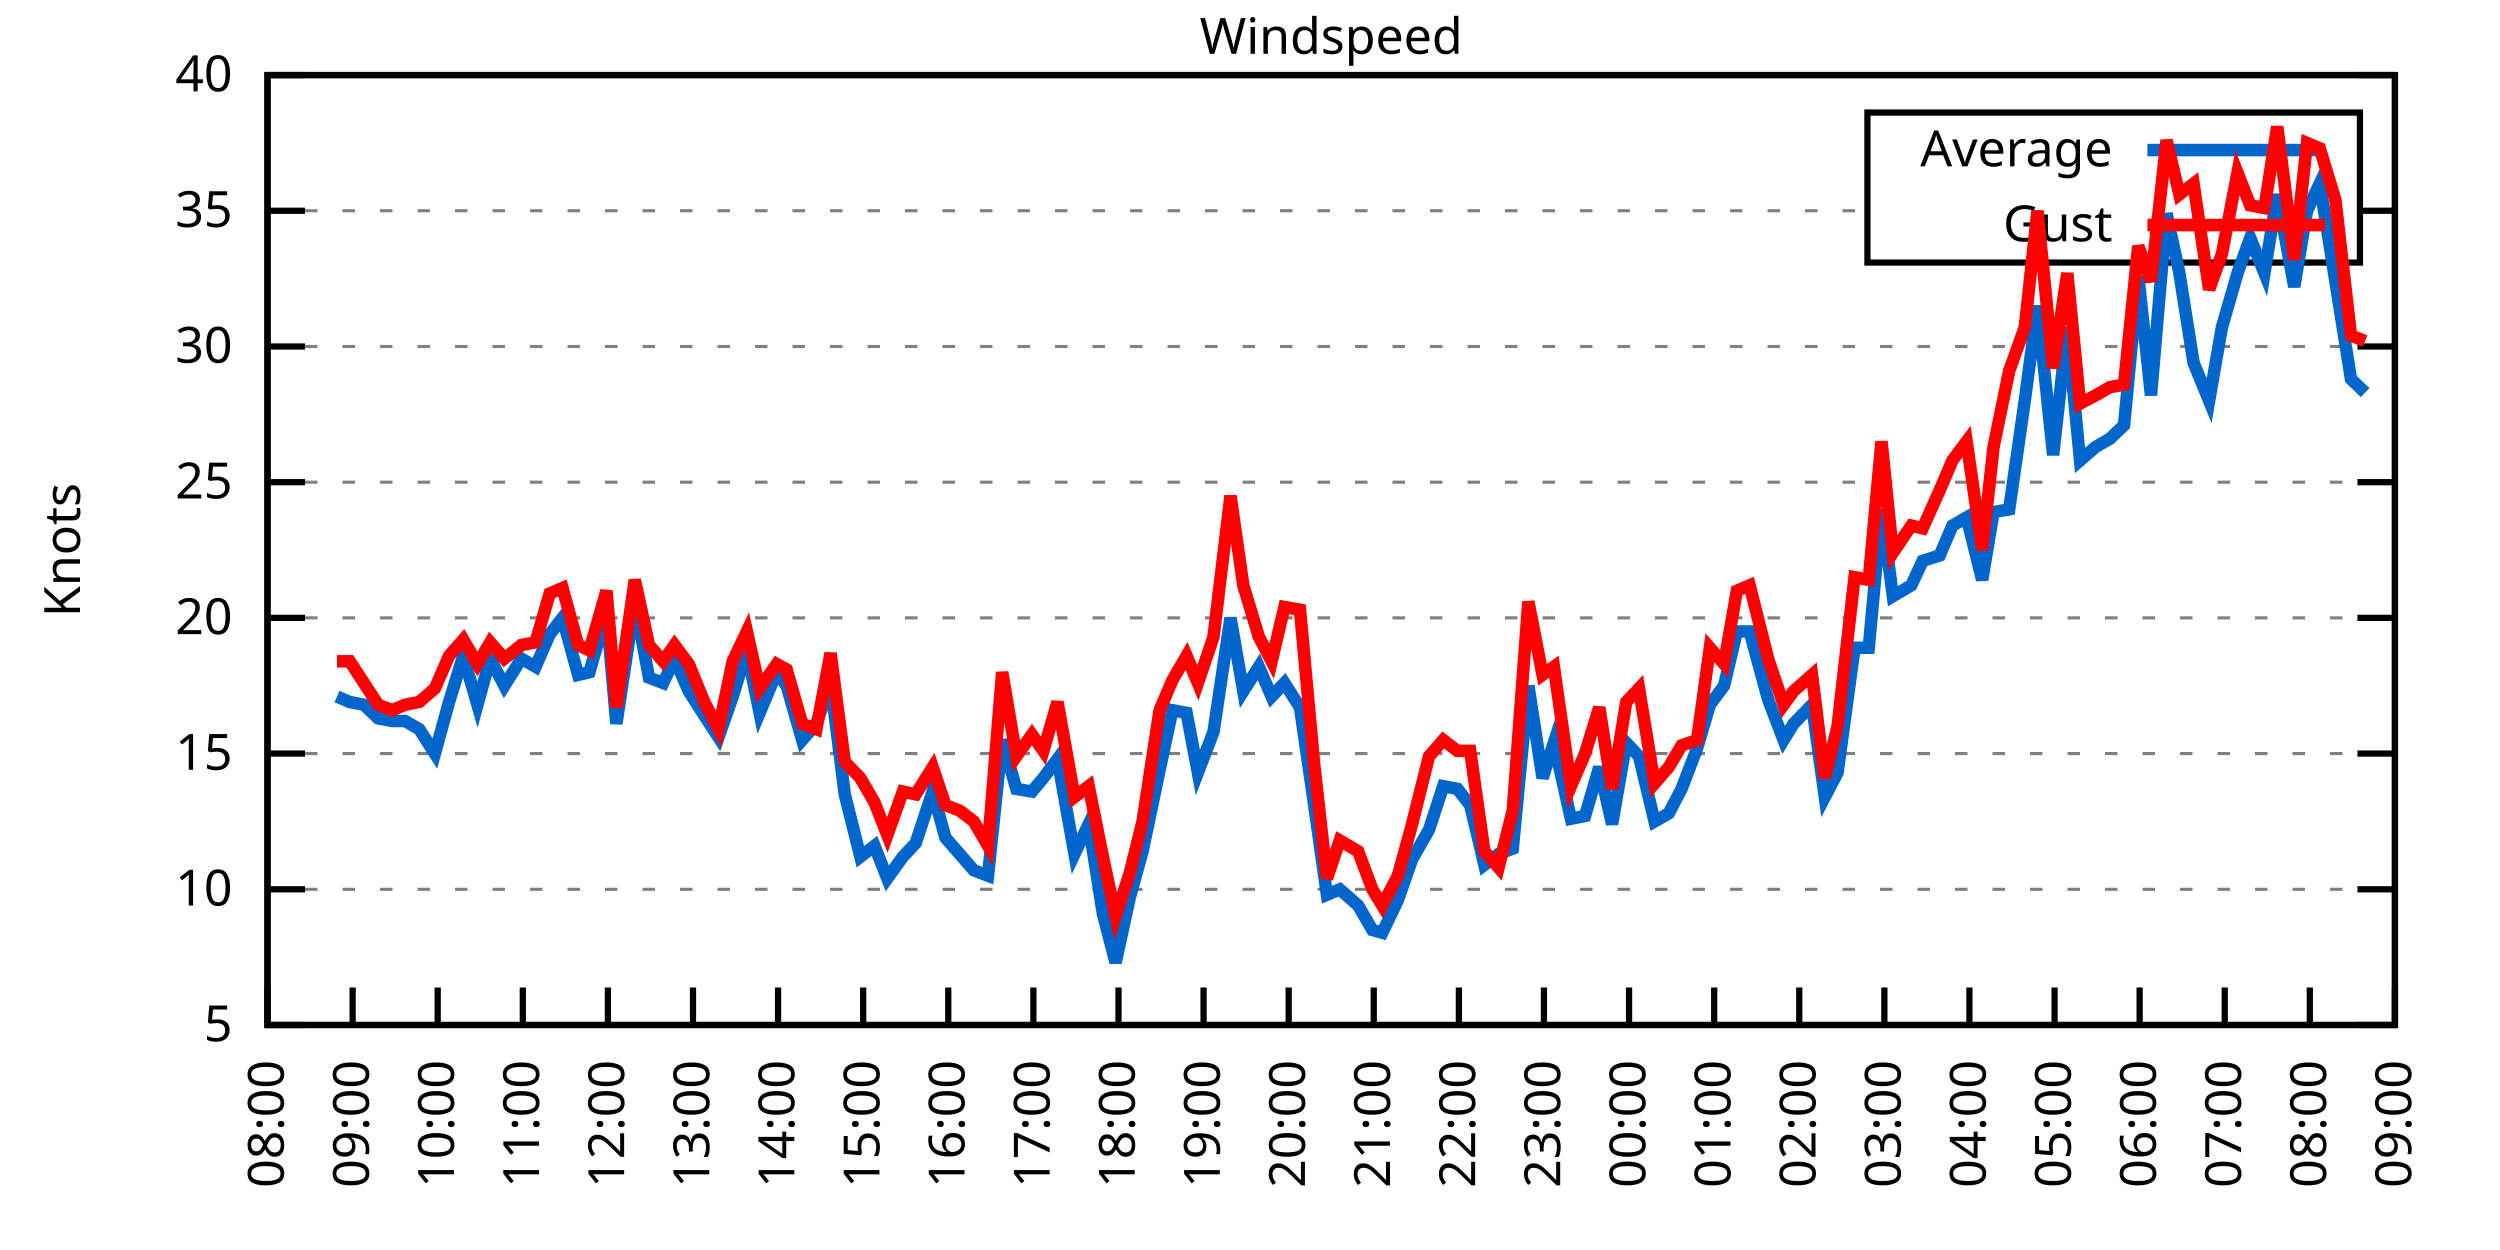
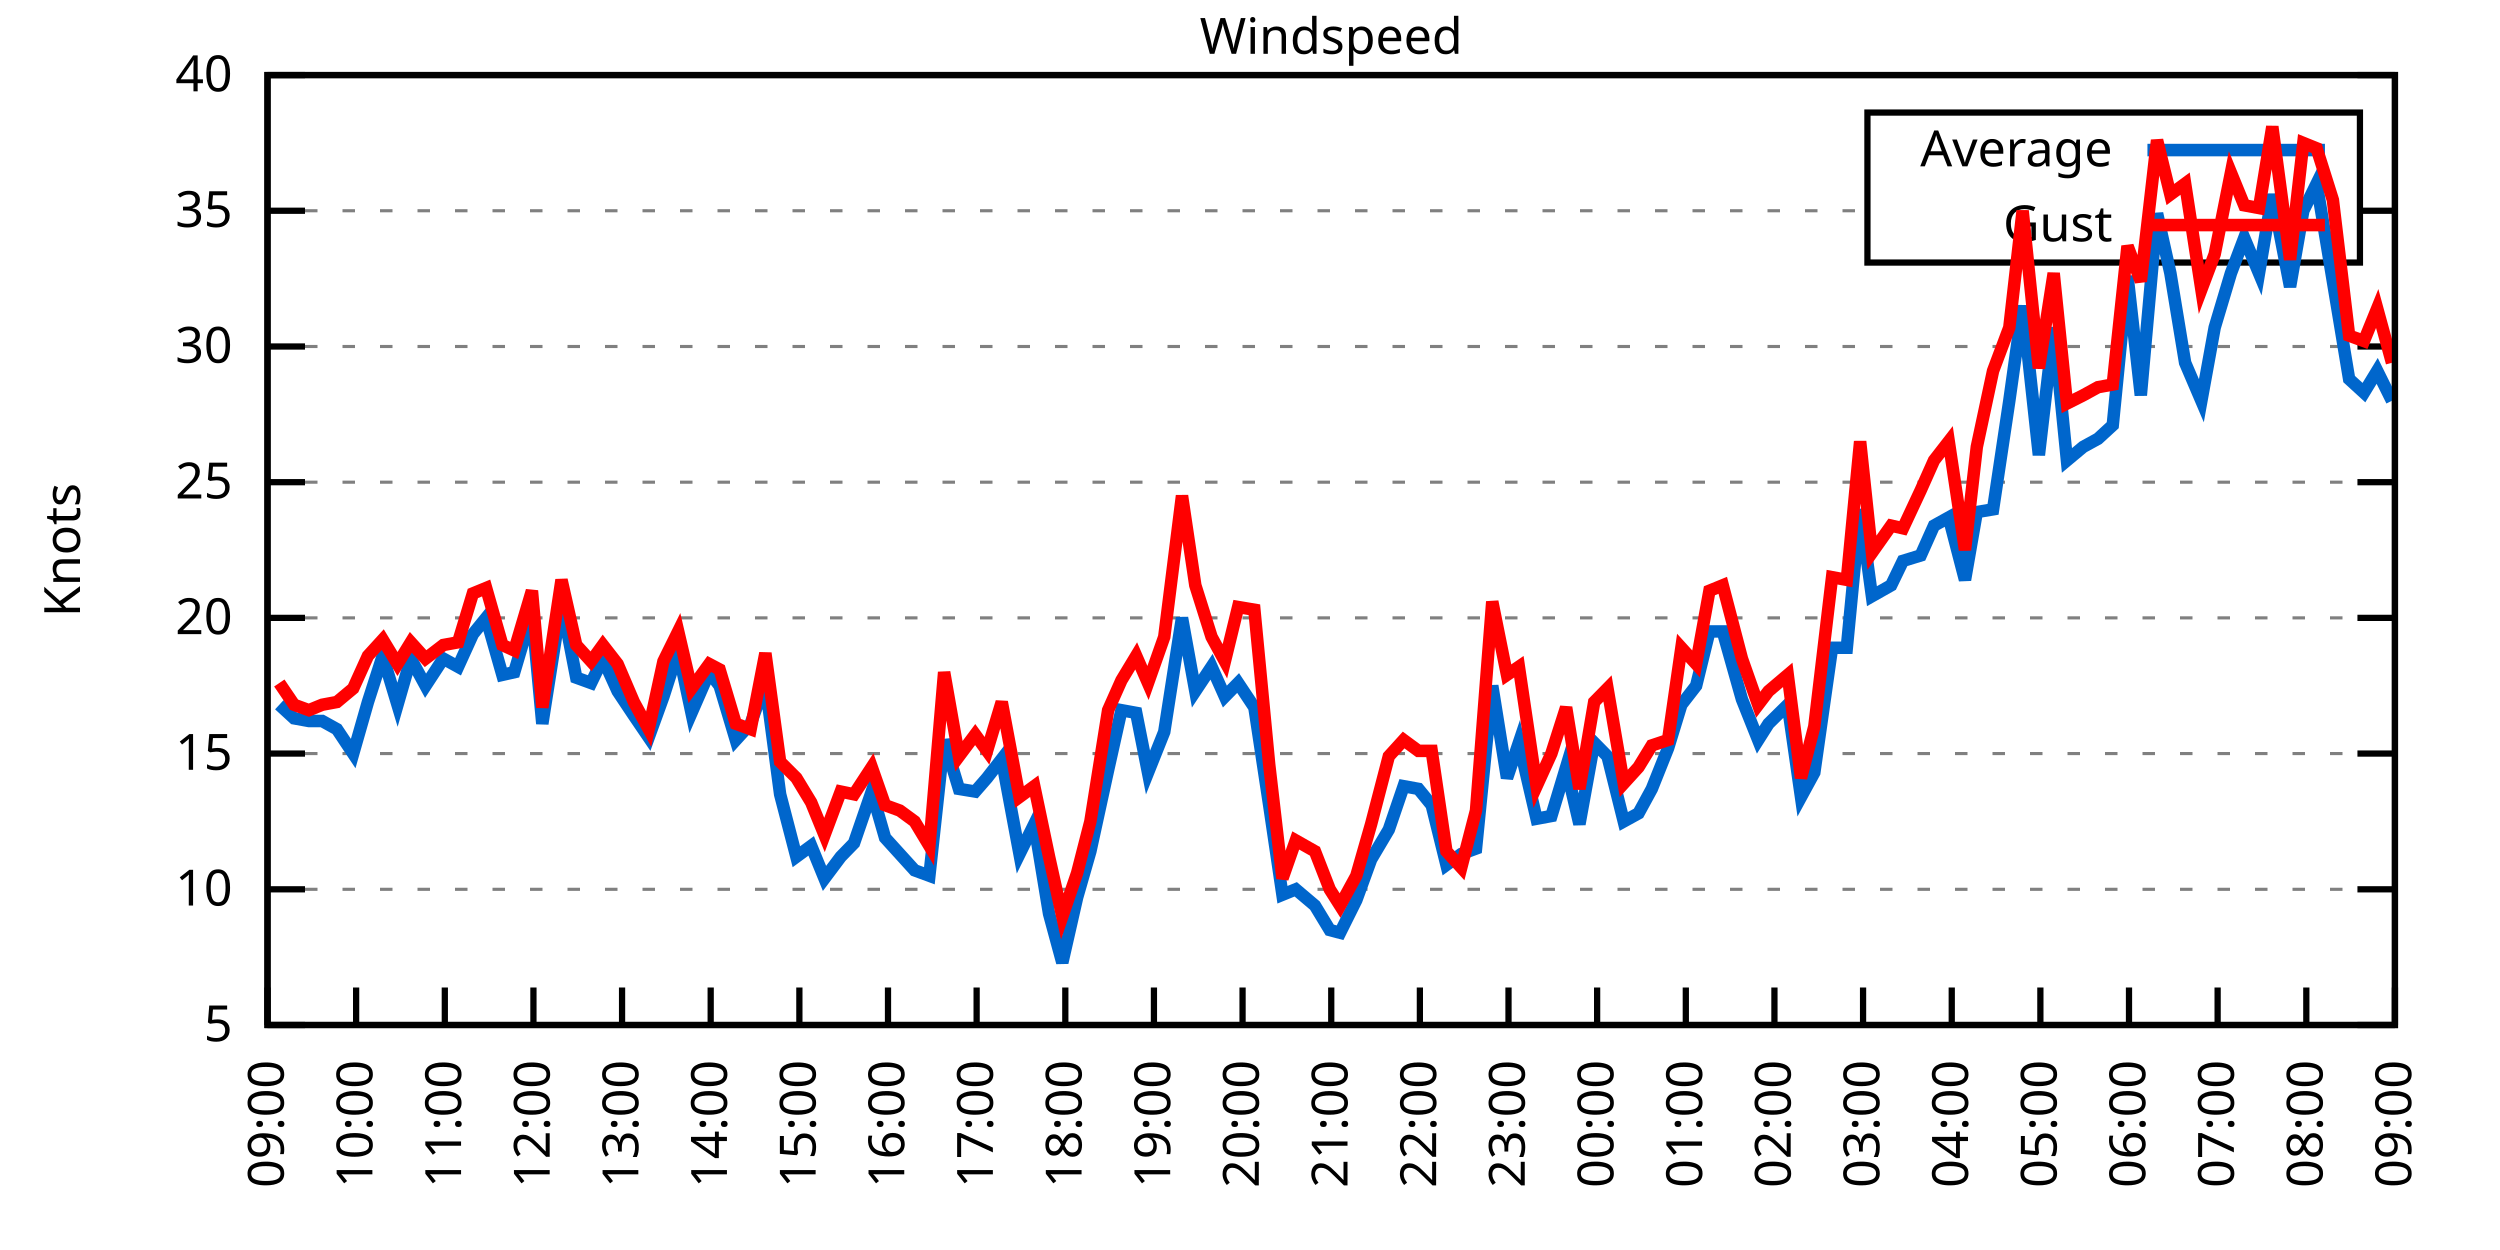
<svg xmlns="http://www.w3.org/2000/svg" xmlns:xlink="http://www.w3.org/1999/xlink" width="400" height="200" viewBox="0 0 400 200">
  <g id="gnuplot_canvas">
    <rect x="0" y="0" width="400" height="200" fill="none" />
    <defs>
      <circle id="gpDot" r="0.5" stroke-width="0.5" stroke="currentColor" />
      <path id="gpPt0" stroke-width="0.333" stroke="currentColor" d="M-1,0 h2 M0,-1 v2" />
      <path id="gpPt1" stroke-width="0.333" stroke="currentColor" d="M-1,-1 L1,1 M1,-1 L-1,1" />
      <path id="gpPt2" stroke-width="0.333" stroke="currentColor" d="M-1,0 L1,0 M0,-1 L0,1 M-1,-1 L1,1 M-1,1 L1,-1" />
      <rect id="gpPt3" stroke-width="0.333" stroke="currentColor" x="-1" y="-1" width="2" height="2" />
      <rect id="gpPt4" stroke-width="0.333" stroke="currentColor" fill="currentColor" x="-1" y="-1" width="2" height="2" />
      <circle id="gpPt5" stroke-width="0.333" stroke="currentColor" cx="0" cy="0" r="1" />
      <use xlink:href="#gpPt5" id="gpPt6" fill="currentColor" stroke="none" />
      <path id="gpPt7" stroke-width="0.333" stroke="currentColor" d="M0,-1.33 L-1.33,0.67 L1.33,0.67 z" />
      <use xlink:href="#gpPt7" id="gpPt8" fill="currentColor" stroke="none" />
      <use xlink:href="#gpPt7" id="gpPt9" stroke="currentColor" transform="rotate(180)" />
      <use xlink:href="#gpPt9" id="gpPt10" fill="currentColor" stroke="none" />
      <use xlink:href="#gpPt3" id="gpPt11" stroke="currentColor" transform="rotate(45)" />
      <use xlink:href="#gpPt11" id="gpPt12" fill="currentColor" stroke="none" />
      <path id="gpPt13" stroke-width="0.333" stroke="currentColor" d="M0,1.330 L1.265,0.411 L0.782,-1.067 L-0.782,-1.076 L-1.265,0.411 z" />
      <use xlink:href="#gpPt13" id="gpPt14" fill="currentColor" stroke="none" />
      <filter id="textbox" filterUnits="objectBoundingBox" x="0" y="0" height="1" width="1">
        <feFlood flood-color="white" flood-opacity="1" result="bgnd" />
        <feComposite in="SourceGraphic" in2="bgnd" operator="atop" />
      </filter>
      <filter id="greybox" filterUnits="objectBoundingBox" x="0" y="0" height="1" width="1">
        <feFlood flood-color="lightgrey" flood-opacity="1" result="grey" />
        <feComposite in="SourceGraphic" in2="grey" operator="atop" />
      </filter>
    </defs>
    <g fill="none" color="white" stroke="currentColor" stroke-width="1.00" stroke-linecap="butt" stroke-linejoin="miter">
</g>
    <g fill="none" color="black" stroke="currentColor" stroke-width="1.00" stroke-linecap="butt" stroke-linejoin="miter">
      <g stroke="none" shape-rendering="crispEdges">
        <polygon fill="rgb(255, 255, 255)" points="42.80,164.00 383.18,164.00 383.18,12.02 42.80,12.02 " />
      </g>
    </g>
    <g fill="none" color="black" stroke="currentColor" stroke-width="1.00" stroke-linecap="butt" stroke-linejoin="miter">
</g>
    <g fill="none" color="black" stroke="black" stroke-width="0.50" stroke-linecap="butt" stroke-linejoin="miter">
</g>
    <g fill="none" color="gray" stroke="currentColor" stroke-width="0.50" stroke-linecap="butt" stroke-linejoin="miter">
      <path stroke="gray" stroke-dasharray="2,4" class="gridline" d="M42.80,164.00 L383.19,164.00  " />
    </g>
    <g fill="none" color="gray" stroke="gray" stroke-width="1.00" stroke-linecap="butt" stroke-linejoin="miter">
</g>
    <g fill="none" color="black" stroke="currentColor" stroke-width="1.00" stroke-linecap="butt" stroke-linejoin="miter">
      <path stroke="black" d="M42.80,164.00 L48.80,164.00 M383.19,164.00 L377.19,164.00  " />
      <g transform="translate(37.20,166.60)" stroke="none" fill="black" font-family="Sans" font-size="8.00" text-anchor="end">
        <text>
          <tspan font-family="Sans"> 5</tspan>
        </text>
      </g>
    </g>
    <g fill="none" color="black" stroke="currentColor" stroke-width="1.00" stroke-linecap="butt" stroke-linejoin="miter">
</g>
    <g fill="none" color="black" stroke="black" stroke-width="0.50" stroke-linecap="butt" stroke-linejoin="miter">
</g>
    <g fill="none" color="gray" stroke="currentColor" stroke-width="0.50" stroke-linecap="butt" stroke-linejoin="miter">
      <path stroke="gray" stroke-dasharray="2,4" class="gridline" d="M42.80,142.29 L383.19,142.29  " />
    </g>
    <g fill="none" color="gray" stroke="gray" stroke-width="1.00" stroke-linecap="butt" stroke-linejoin="miter">
</g>
    <g fill="none" color="black" stroke="currentColor" stroke-width="1.00" stroke-linecap="butt" stroke-linejoin="miter">
      <path stroke="black" d="M42.80,142.29 L48.80,142.29 M383.19,142.29 L377.19,142.29  " />
      <g transform="translate(37.20,144.89)" stroke="none" fill="black" font-family="Sans" font-size="8.00" text-anchor="end">
        <text>
          <tspan font-family="Sans"> 10</tspan>
        </text>
      </g>
    </g>
    <g fill="none" color="black" stroke="currentColor" stroke-width="1.00" stroke-linecap="butt" stroke-linejoin="miter">
</g>
    <g fill="none" color="black" stroke="black" stroke-width="0.50" stroke-linecap="butt" stroke-linejoin="miter">
</g>
    <g fill="none" color="gray" stroke="currentColor" stroke-width="0.50" stroke-linecap="butt" stroke-linejoin="miter">
      <path stroke="gray" stroke-dasharray="2,4" class="gridline" d="M42.80,120.57 L383.19,120.57  " />
    </g>
    <g fill="none" color="gray" stroke="gray" stroke-width="1.00" stroke-linecap="butt" stroke-linejoin="miter">
</g>
    <g fill="none" color="black" stroke="currentColor" stroke-width="1.00" stroke-linecap="butt" stroke-linejoin="miter">
      <path stroke="black" d="M42.80,120.57 L48.80,120.57 M383.19,120.57 L377.19,120.57  " />
      <g transform="translate(37.20,123.17)" stroke="none" fill="black" font-family="Sans" font-size="8.00" text-anchor="end">
        <text>
          <tspan font-family="Sans"> 15</tspan>
        </text>
      </g>
    </g>
    <g fill="none" color="black" stroke="currentColor" stroke-width="1.00" stroke-linecap="butt" stroke-linejoin="miter">
</g>
    <g fill="none" color="black" stroke="black" stroke-width="0.50" stroke-linecap="butt" stroke-linejoin="miter">
</g>
    <g fill="none" color="gray" stroke="currentColor" stroke-width="0.50" stroke-linecap="butt" stroke-linejoin="miter">
      <path stroke="gray" stroke-dasharray="2,4" class="gridline" d="M42.80,98.86 L383.19,98.86  " />
    </g>
    <g fill="none" color="gray" stroke="gray" stroke-width="1.00" stroke-linecap="butt" stroke-linejoin="miter">
</g>
    <g fill="none" color="black" stroke="currentColor" stroke-width="1.00" stroke-linecap="butt" stroke-linejoin="miter">
      <path stroke="black" d="M42.80,98.86 L48.80,98.86 M383.19,98.86 L377.19,98.86  " />
      <g transform="translate(37.20,101.46)" stroke="none" fill="black" font-family="Sans" font-size="8.00" text-anchor="end">
        <text>
          <tspan font-family="Sans"> 20</tspan>
        </text>
      </g>
    </g>
    <g fill="none" color="black" stroke="currentColor" stroke-width="1.00" stroke-linecap="butt" stroke-linejoin="miter">
</g>
    <g fill="none" color="black" stroke="black" stroke-width="0.50" stroke-linecap="butt" stroke-linejoin="miter">
</g>
    <g fill="none" color="gray" stroke="currentColor" stroke-width="0.50" stroke-linecap="butt" stroke-linejoin="miter">
      <path stroke="gray" stroke-dasharray="2,4" class="gridline" d="M42.80,77.15 L383.19,77.15  " />
    </g>
    <g fill="none" color="gray" stroke="gray" stroke-width="1.00" stroke-linecap="butt" stroke-linejoin="miter">
</g>
    <g fill="none" color="black" stroke="currentColor" stroke-width="1.00" stroke-linecap="butt" stroke-linejoin="miter">
      <path stroke="black" d="M42.80,77.15 L48.80,77.15 M383.19,77.15 L377.19,77.15  " />
      <g transform="translate(37.20,79.75)" stroke="none" fill="black" font-family="Sans" font-size="8.00" text-anchor="end">
        <text>
          <tspan font-family="Sans"> 25</tspan>
        </text>
      </g>
    </g>
    <g fill="none" color="black" stroke="currentColor" stroke-width="1.00" stroke-linecap="butt" stroke-linejoin="miter">
</g>
    <g fill="none" color="black" stroke="black" stroke-width="0.50" stroke-linecap="butt" stroke-linejoin="miter">
</g>
    <g fill="none" color="gray" stroke="currentColor" stroke-width="0.50" stroke-linecap="butt" stroke-linejoin="miter">
      <path stroke="gray" stroke-dasharray="2,4" class="gridline" d="M42.80,55.44 L383.19,55.44  " />
    </g>
    <g fill="none" color="gray" stroke="gray" stroke-width="1.00" stroke-linecap="butt" stroke-linejoin="miter">
</g>
    <g fill="none" color="black" stroke="currentColor" stroke-width="1.00" stroke-linecap="butt" stroke-linejoin="miter">
      <path stroke="black" d="M42.80,55.44 L48.80,55.44 M383.19,55.44 L377.19,55.44  " />
      <g transform="translate(37.20,58.04)" stroke="none" fill="black" font-family="Sans" font-size="8.00" text-anchor="end">
        <text>
          <tspan font-family="Sans"> 30</tspan>
        </text>
      </g>
    </g>
    <g fill="none" color="black" stroke="currentColor" stroke-width="1.00" stroke-linecap="butt" stroke-linejoin="miter">
</g>
    <g fill="none" color="black" stroke="black" stroke-width="0.50" stroke-linecap="butt" stroke-linejoin="miter">
</g>
    <g fill="none" color="gray" stroke="currentColor" stroke-width="0.50" stroke-linecap="butt" stroke-linejoin="miter">
      <path stroke="gray" stroke-dasharray="2,4" class="gridline" d="M42.80,33.72 L298.79,33.72 M377.59,33.72 L383.19,33.72  " />
    </g>
    <g fill="none" color="gray" stroke="gray" stroke-width="1.00" stroke-linecap="butt" stroke-linejoin="miter">
</g>
    <g fill="none" color="black" stroke="currentColor" stroke-width="1.00" stroke-linecap="butt" stroke-linejoin="miter">
      <path stroke="black" d="M42.80,33.72 L48.80,33.72 M383.19,33.72 L377.19,33.72  " />
      <g transform="translate(37.20,36.32)" stroke="none" fill="black" font-family="Sans" font-size="8.00" text-anchor="end">
        <text>
          <tspan font-family="Sans"> 35</tspan>
        </text>
      </g>
    </g>
    <g fill="none" color="black" stroke="currentColor" stroke-width="1.00" stroke-linecap="butt" stroke-linejoin="miter">
</g>
    <g fill="none" color="black" stroke="black" stroke-width="0.50" stroke-linecap="butt" stroke-linejoin="miter">
</g>
    <g fill="none" color="gray" stroke="currentColor" stroke-width="0.50" stroke-linecap="butt" stroke-linejoin="miter">
      <path stroke="gray" stroke-dasharray="2,4" class="gridline" d="M42.80,12.01 L383.19,12.01  " />
    </g>
    <g fill="none" color="gray" stroke="gray" stroke-width="1.00" stroke-linecap="butt" stroke-linejoin="miter">
</g>
    <g fill="none" color="black" stroke="currentColor" stroke-width="1.00" stroke-linecap="butt" stroke-linejoin="miter">
      <path stroke="black" d="M42.80,12.01 L48.80,12.01 M383.19,12.01 L377.19,12.01  " />
      <g transform="translate(37.20,14.61)" stroke="none" fill="black" font-family="Sans" font-size="8.00" text-anchor="end">
        <text>
          <tspan font-family="Sans"> 40</tspan>
        </text>
      </g>
    </g>
    <g fill="none" color="black" stroke="currentColor" stroke-width="1.00" stroke-linecap="butt" stroke-linejoin="miter">
      <path stroke="black" d="M42.80,164.00 L42.80,158.00  " />
      <g transform="translate(45.40,169.60) rotate(270.00)" stroke="none" fill="black" font-family="Sans" font-size="8.00" text-anchor="end">
        <text>
-           <tspan font-family="Sans">08:00</tspan>
-         </text>
-       </g>
-     </g>
-     <g fill="none" color="black" stroke="currentColor" stroke-width="1.00" stroke-linecap="butt" stroke-linejoin="miter">
-       <path stroke="black" d="M56.42,164.00 L56.42,158.00  " />
-       <g transform="translate(59.02,169.60) rotate(270.00)" stroke="none" fill="black" font-family="Sans" font-size="8.00" text-anchor="end">
-         <text>
          <tspan font-family="Sans">09:00</tspan>
        </text>
      </g>
    </g>
    <g fill="none" color="black" stroke="currentColor" stroke-width="1.00" stroke-linecap="butt" stroke-linejoin="miter">
-       <path stroke="black" d="M70.03,164.00 L70.03,158.00  " />
-       <g transform="translate(72.63,169.60) rotate(270.00)" stroke="none" fill="black" font-family="Sans" font-size="8.00" text-anchor="end">
+       <path stroke="black" d="M56.98,164.00 L56.98,158.00  " />
+       <g transform="translate(59.58,169.60) rotate(270.00)" stroke="none" fill="black" font-family="Sans" font-size="8.00" text-anchor="end">
        <text>
          <tspan font-family="Sans">10:00</tspan>
        </text>
      </g>
    </g>
    <g fill="none" color="black" stroke="currentColor" stroke-width="1.00" stroke-linecap="butt" stroke-linejoin="miter">
-       <path stroke="black" d="M83.65,164.00 L83.65,158.00  " />
-       <g transform="translate(86.25,169.60) rotate(270.00)" stroke="none" fill="black" font-family="Sans" font-size="8.00" text-anchor="end">
+       <path stroke="black" d="M71.17,164.00 L71.17,158.00  " />
+       <g transform="translate(73.77,169.60) rotate(270.00)" stroke="none" fill="black" font-family="Sans" font-size="8.00" text-anchor="end">
        <text>
          <tspan font-family="Sans">11:00</tspan>
        </text>
      </g>
    </g>
    <g fill="none" color="black" stroke="currentColor" stroke-width="1.00" stroke-linecap="butt" stroke-linejoin="miter">
-       <path stroke="black" d="M97.26,164.00 L97.26,158.00  " />
-       <g transform="translate(99.86,169.60) rotate(270.00)" stroke="none" fill="black" font-family="Sans" font-size="8.00" text-anchor="end">
+       <path stroke="black" d="M85.35,164.00 L85.35,158.00  " />
+       <g transform="translate(87.95,169.60) rotate(270.00)" stroke="none" fill="black" font-family="Sans" font-size="8.00" text-anchor="end">
        <text>
          <tspan font-family="Sans">12:00</tspan>
        </text>
      </g>
    </g>
    <g fill="none" color="black" stroke="currentColor" stroke-width="1.00" stroke-linecap="butt" stroke-linejoin="miter">
-       <path stroke="black" d="M110.88,164.00 L110.88,158.00  " />
-       <g transform="translate(113.48,169.60) rotate(270.00)" stroke="none" fill="black" font-family="Sans" font-size="8.00" text-anchor="end">
+       <path stroke="black" d="M99.53,164.00 L99.53,158.00  " />
+       <g transform="translate(102.13,169.60) rotate(270.00)" stroke="none" fill="black" font-family="Sans" font-size="8.00" text-anchor="end">
        <text>
          <tspan font-family="Sans">13:00</tspan>
        </text>
      </g>
    </g>
    <g fill="none" color="black" stroke="currentColor" stroke-width="1.00" stroke-linecap="butt" stroke-linejoin="miter">
-       <path stroke="black" d="M124.49,164.00 L124.49,158.00  " />
-       <g transform="translate(127.09,169.60) rotate(270.00)" stroke="none" fill="black" font-family="Sans" font-size="8.00" text-anchor="end">
+       <path stroke="black" d="M113.71,164.00 L113.71,158.00  " />
+       <g transform="translate(116.31,169.60) rotate(270.00)" stroke="none" fill="black" font-family="Sans" font-size="8.00" text-anchor="end">
        <text>
          <tspan font-family="Sans">14:00</tspan>
        </text>
      </g>
    </g>
    <g fill="none" color="black" stroke="currentColor" stroke-width="1.00" stroke-linecap="butt" stroke-linejoin="miter">
-       <path stroke="black" d="M138.11,164.00 L138.11,158.00  " />
-       <g transform="translate(140.71,169.60) rotate(270.00)" stroke="none" fill="black" font-family="Sans" font-size="8.00" text-anchor="end">
+       <path stroke="black" d="M127.90,164.00 L127.90,158.00  " />
+       <g transform="translate(130.50,169.60) rotate(270.00)" stroke="none" fill="black" font-family="Sans" font-size="8.00" text-anchor="end">
        <text>
          <tspan font-family="Sans">15:00</tspan>
        </text>
      </g>
    </g>
    <g fill="none" color="black" stroke="currentColor" stroke-width="1.00" stroke-linecap="butt" stroke-linejoin="miter">
-       <path stroke="black" d="M151.72,164.00 L151.72,158.00  " />
-       <g transform="translate(154.32,169.60) rotate(270.00)" stroke="none" fill="black" font-family="Sans" font-size="8.00" text-anchor="end">
+       <path stroke="black" d="M142.08,164.00 L142.08,158.00  " />
+       <g transform="translate(144.68,169.60) rotate(270.00)" stroke="none" fill="black" font-family="Sans" font-size="8.00" text-anchor="end">
        <text>
          <tspan font-family="Sans">16:00</tspan>
        </text>
      </g>
    </g>
    <g fill="none" color="black" stroke="currentColor" stroke-width="1.00" stroke-linecap="butt" stroke-linejoin="miter">
-       <path stroke="black" d="M165.34,164.00 L165.34,158.00  " />
-       <g transform="translate(167.94,169.60) rotate(270.00)" stroke="none" fill="black" font-family="Sans" font-size="8.00" text-anchor="end">
+       <path stroke="black" d="M156.26,164.00 L156.26,158.00  " />
+       <g transform="translate(158.86,169.60) rotate(270.00)" stroke="none" fill="black" font-family="Sans" font-size="8.00" text-anchor="end">
        <text>
          <tspan font-family="Sans">17:00</tspan>
        </text>
      </g>
    </g>
    <g fill="none" color="black" stroke="currentColor" stroke-width="1.00" stroke-linecap="butt" stroke-linejoin="miter">
-       <path stroke="black" d="M178.96,164.00 L178.96,158.00  " />
-       <g transform="translate(181.56,169.60) rotate(270.00)" stroke="none" fill="black" font-family="Sans" font-size="8.00" text-anchor="end">
+       <path stroke="black" d="M170.45,164.00 L170.45,158.00  " />
+       <g transform="translate(173.05,169.60) rotate(270.00)" stroke="none" fill="black" font-family="Sans" font-size="8.00" text-anchor="end">
        <text>
          <tspan font-family="Sans">18:00</tspan>
        </text>
      </g>
    </g>
    <g fill="none" color="black" stroke="currentColor" stroke-width="1.00" stroke-linecap="butt" stroke-linejoin="miter">
-       <path stroke="black" d="M192.57,164.00 L192.57,158.00  " />
-       <g transform="translate(195.17,169.60) rotate(270.00)" stroke="none" fill="black" font-family="Sans" font-size="8.00" text-anchor="end">
+       <path stroke="black" d="M184.63,164.00 L184.63,158.00  " />
+       <g transform="translate(187.23,169.60) rotate(270.00)" stroke="none" fill="black" font-family="Sans" font-size="8.00" text-anchor="end">
        <text>
          <tspan font-family="Sans">19:00</tspan>
        </text>
      </g>
    </g>
    <g fill="none" color="black" stroke="currentColor" stroke-width="1.00" stroke-linecap="butt" stroke-linejoin="miter">
-       <path stroke="black" d="M206.19,164.00 L206.19,158.00  " />
-       <g transform="translate(208.79,169.60) rotate(270.00)" stroke="none" fill="black" font-family="Sans" font-size="8.00" text-anchor="end">
+       <path stroke="black" d="M198.81,164.00 L198.81,158.00  " />
+       <g transform="translate(201.41,169.60) rotate(270.00)" stroke="none" fill="black" font-family="Sans" font-size="8.00" text-anchor="end">
        <text>
          <tspan font-family="Sans">20:00</tspan>
        </text>
      </g>
    </g>
    <g fill="none" color="black" stroke="currentColor" stroke-width="1.00" stroke-linecap="butt" stroke-linejoin="miter">
-       <path stroke="black" d="M219.80,164.00 L219.80,158.00  " />
-       <g transform="translate(222.40,169.60) rotate(270.00)" stroke="none" fill="black" font-family="Sans" font-size="8.00" text-anchor="end">
+       <path stroke="black" d="M213.00,164.00 L213.00,158.00  " />
+       <g transform="translate(215.60,169.60) rotate(270.00)" stroke="none" fill="black" font-family="Sans" font-size="8.00" text-anchor="end">
        <text>
          <tspan font-family="Sans">21:00</tspan>
        </text>
      </g>
    </g>
    <g fill="none" color="black" stroke="currentColor" stroke-width="1.00" stroke-linecap="butt" stroke-linejoin="miter">
-       <path stroke="black" d="M233.42,164.00 L233.42,158.00  " />
-       <g transform="translate(236.02,169.60) rotate(270.00)" stroke="none" fill="black" font-family="Sans" font-size="8.00" text-anchor="end">
+       <path stroke="black" d="M227.18,164.00 L227.18,158.00  " />
+       <g transform="translate(229.78,169.60) rotate(270.00)" stroke="none" fill="black" font-family="Sans" font-size="8.00" text-anchor="end">
        <text>
          <tspan font-family="Sans">22:00</tspan>
        </text>
      </g>
    </g>
    <g fill="none" color="black" stroke="currentColor" stroke-width="1.00" stroke-linecap="butt" stroke-linejoin="miter">
-       <path stroke="black" d="M247.03,164.00 L247.03,158.00  " />
-       <g transform="translate(249.63,169.60) rotate(270.00)" stroke="none" fill="black" font-family="Sans" font-size="8.00" text-anchor="end">
+       <path stroke="black" d="M241.36,164.00 L241.36,158.00  " />
+       <g transform="translate(243.96,169.60) rotate(270.00)" stroke="none" fill="black" font-family="Sans" font-size="8.00" text-anchor="end">
        <text>
          <tspan font-family="Sans">23:00</tspan>
        </text>
      </g>
    </g>
    <g fill="none" color="black" stroke="currentColor" stroke-width="1.00" stroke-linecap="butt" stroke-linejoin="miter">
-       <path stroke="black" d="M260.65,164.00 L260.65,158.00  " />
-       <g transform="translate(263.25,169.60) rotate(270.00)" stroke="none" fill="black" font-family="Sans" font-size="8.00" text-anchor="end">
+       <path stroke="black" d="M255.54,164.00 L255.54,158.00  " />
+       <g transform="translate(258.14,169.60) rotate(270.00)" stroke="none" fill="black" font-family="Sans" font-size="8.00" text-anchor="end">
        <text>
          <tspan font-family="Sans">00:00</tspan>
        </text>
      </g>
    </g>
    <g fill="none" color="black" stroke="currentColor" stroke-width="1.00" stroke-linecap="butt" stroke-linejoin="miter">
-       <path stroke="black" d="M274.27,164.00 L274.27,158.00  " />
-       <g transform="translate(276.87,169.60) rotate(270.00)" stroke="none" fill="black" font-family="Sans" font-size="8.00" text-anchor="end">
+       <path stroke="black" d="M269.73,164.00 L269.73,158.00  " />
+       <g transform="translate(272.33,169.60) rotate(270.00)" stroke="none" fill="black" font-family="Sans" font-size="8.00" text-anchor="end">
        <text>
          <tspan font-family="Sans">01:00</tspan>
        </text>
      </g>
    </g>
    <g fill="none" color="black" stroke="currentColor" stroke-width="1.00" stroke-linecap="butt" stroke-linejoin="miter">
-       <path stroke="black" d="M287.88,164.00 L287.88,158.00  " />
-       <g transform="translate(290.48,169.60) rotate(270.00)" stroke="none" fill="black" font-family="Sans" font-size="8.00" text-anchor="end">
+       <path stroke="black" d="M283.91,164.00 L283.91,158.00  " />
+       <g transform="translate(286.51,169.60) rotate(270.00)" stroke="none" fill="black" font-family="Sans" font-size="8.00" text-anchor="end">
        <text>
          <tspan font-family="Sans">02:00</tspan>
        </text>
      </g>
    </g>
    <g fill="none" color="black" stroke="currentColor" stroke-width="1.00" stroke-linecap="butt" stroke-linejoin="miter">
-       <path stroke="black" d="M301.50,164.00 L301.50,158.00  " />
-       <g transform="translate(304.10,169.60) rotate(270.00)" stroke="none" fill="black" font-family="Sans" font-size="8.00" text-anchor="end">
+       <path stroke="black" d="M298.09,164.00 L298.09,158.00  " />
+       <g transform="translate(300.69,169.60) rotate(270.00)" stroke="none" fill="black" font-family="Sans" font-size="8.00" text-anchor="end">
        <text>
          <tspan font-family="Sans">03:00</tspan>
        </text>
      </g>
    </g>
    <g fill="none" color="black" stroke="currentColor" stroke-width="1.00" stroke-linecap="butt" stroke-linejoin="miter">
-       <path stroke="black" d="M315.11,164.00 L315.11,158.00  " />
-       <g transform="translate(317.71,169.60) rotate(270.00)" stroke="none" fill="black" font-family="Sans" font-size="8.00" text-anchor="end">
+       <path stroke="black" d="M312.28,164.00 L312.28,158.00  " />
+       <g transform="translate(314.88,169.60) rotate(270.00)" stroke="none" fill="black" font-family="Sans" font-size="8.00" text-anchor="end">
        <text>
          <tspan font-family="Sans">04:00</tspan>
        </text>
      </g>
    </g>
    <g fill="none" color="black" stroke="currentColor" stroke-width="1.00" stroke-linecap="butt" stroke-linejoin="miter">
-       <path stroke="black" d="M328.73,164.00 L328.73,158.00  " />
-       <g transform="translate(331.33,169.60) rotate(270.00)" stroke="none" fill="black" font-family="Sans" font-size="8.00" text-anchor="end">
+       <path stroke="black" d="M326.46,164.00 L326.46,158.00  " />
+       <g transform="translate(329.06,169.60) rotate(270.00)" stroke="none" fill="black" font-family="Sans" font-size="8.00" text-anchor="end">
        <text>
          <tspan font-family="Sans">05:00</tspan>
        </text>
      </g>
    </g>
    <g fill="none" color="black" stroke="currentColor" stroke-width="1.00" stroke-linecap="butt" stroke-linejoin="miter">
-       <path stroke="black" d="M342.34,164.00 L342.34,158.00  " />
-       <g transform="translate(344.94,169.60) rotate(270.00)" stroke="none" fill="black" font-family="Sans" font-size="8.00" text-anchor="end">
+       <path stroke="black" d="M340.64,164.00 L340.64,158.00  " />
+       <g transform="translate(343.24,169.60) rotate(270.00)" stroke="none" fill="black" font-family="Sans" font-size="8.00" text-anchor="end">
        <text>
          <tspan font-family="Sans">06:00</tspan>
        </text>
      </g>
    </g>
    <g fill="none" color="black" stroke="currentColor" stroke-width="1.00" stroke-linecap="butt" stroke-linejoin="miter">
-       <path stroke="black" d="M355.96,164.00 L355.96,158.00  " />
-       <g transform="translate(358.56,169.60) rotate(270.00)" stroke="none" fill="black" font-family="Sans" font-size="8.00" text-anchor="end">
+       <path stroke="black" d="M354.82,164.00 L354.82,158.00  " />
+       <g transform="translate(357.42,169.60) rotate(270.00)" stroke="none" fill="black" font-family="Sans" font-size="8.00" text-anchor="end">
        <text>
          <tspan font-family="Sans">07:00</tspan>
        </text>
      </g>
    </g>
    <g fill="none" color="black" stroke="currentColor" stroke-width="1.00" stroke-linecap="butt" stroke-linejoin="miter">
-       <path stroke="black" d="M369.57,164.00 L369.57,158.00  " />
-       <g transform="translate(372.17,169.60) rotate(270.00)" stroke="none" fill="black" font-family="Sans" font-size="8.00" text-anchor="end">
+       <path stroke="black" d="M369.01,164.00 L369.01,158.00  " />
+       <g transform="translate(371.61,169.60) rotate(270.00)" stroke="none" fill="black" font-family="Sans" font-size="8.00" text-anchor="end">
        <text>
          <tspan font-family="Sans">08:00</tspan>
        </text>
      </g>
    </g>
    <g fill="none" color="black" stroke="currentColor" stroke-width="1.00" stroke-linecap="butt" stroke-linejoin="miter">
      <path stroke="black" d="M383.19,164.00 L383.19,158.00  " />
      <g transform="translate(385.79,169.60) rotate(270.00)" stroke="none" fill="black" font-family="Sans" font-size="8.00" text-anchor="end">
        <text>
          <tspan font-family="Sans">09:00</tspan>
        </text>
      </g>
    </g>
    <g fill="none" color="black" stroke="currentColor" stroke-width="1.00" stroke-linecap="butt" stroke-linejoin="miter">
</g>
    <g fill="none" color="black" stroke="currentColor" stroke-width="1.00" stroke-linecap="butt" stroke-linejoin="miter">
      <path stroke="black" d="M42.80,12.01 L42.80,164.00 L383.19,164.00 L383.19,12.01 L42.80,12.01 Z  " />
    </g>
    <g fill="none" color="black" stroke="currentColor" stroke-width="1.00" stroke-linecap="butt" stroke-linejoin="miter">
</g>
    <g fill="none" color="black" stroke="currentColor" stroke-width="1.00" stroke-linecap="butt" stroke-linejoin="miter">
      <path stroke="black" d="M298.79,42.01 L298.79,18.01 L377.59,18.01 L377.59,42.01 L298.79,42.01 Z  " />
    </g>
    <g id="Windspeed_plot_1">
      <g fill="none" color="white" stroke="black" stroke-width="2.00" stroke-linecap="butt" stroke-linejoin="miter">
</g>
      <g fill="none" color="black" stroke="currentColor" stroke-width="2.00" stroke-linecap="butt" stroke-linejoin="miter">
        <g transform="translate(337.99,26.61)" stroke="none" fill="black" font-family="Sans" font-size="8.00" text-anchor="end">
          <text>
            <tspan font-family="Sans">Average</tspan>
          </text>
        </g>
      </g>
      <g fill="none" color="black" stroke="currentColor" stroke-width="2.00" stroke-linecap="butt" stroke-linejoin="miter">
-         <path stroke="rgb(  0, 102, 204)" d="M343.59,24.01 L371.99,24.01 M53.92,111.45 L55.96,112.32 L58.23,112.76 L60.50,114.93 L62.77,115.36 L64.81,115.36   L67.08,116.67 L69.58,120.57 L71.85,112.32 L74.12,104.94 L76.39,112.76 L78.43,105.38 L80.70,109.72 L83.42,105.38   L85.69,106.68 L87.96,101.47 L90.00,98.86 L92.50,107.98 L94.31,107.55 L97.04,97.99 L98.62,115.80 L101.57,96.26   L103.84,108.42 L106.11,109.28 L107.93,105.38 L110.20,110.59 L112.69,114.49 L114.96,117.97 L117.23,111.45 L119.50,104.07   L121.54,114.06 L124.27,107.55 L125.86,109.72 L128.35,118.40 L130.62,115.80 L132.89,109.28 L135.16,127.09 L137.66,137.08   L139.92,135.34 L141.97,140.55 L144.46,137.08 L146.51,134.90 L149.23,126.65 L151.27,134.04 L153.54,136.64 L155.81,139.25   L158.08,140.12 L160.35,118.40 L162.62,126.22 L165.11,126.65 L166.93,124.48 L169.20,121.44 L171.92,136.64 L174.19,131.86   L176.46,146.20 L178.50,154.01 L180.77,143.59 L182.81,136.21 L185.54,123.18 L187.58,113.63 L189.85,114.06 L191.66,123.61   L194.16,117.10 L196.88,98.86 L198.93,110.59 L201.42,106.68 L203.46,111.45 L205.51,109.28 L208.00,113.19 L210.27,128.83   L212.31,143.16 L214.36,142.29 L217.31,144.89 L219.58,148.80 L221.16,149.24 L223.66,144.02 L225.93,137.51 L228.65,132.73   L230.92,125.79 L233.19,126.22 L235.23,128.83 L237.50,138.38 L239.77,136.64 L242.04,135.77 L244.54,109.72 L246.81,124.48   L248.62,118.84 L251.35,131.00 L253.61,130.56 L255.88,122.75 L257.93,131.86 L260.20,118.84 L262.24,121.01 L264.73,131.43   L267.00,130.13 L269.05,126.22 L271.54,119.71 L273.58,112.76 L275.85,109.72 L277.90,101.03 L279.94,101.03 L282.89,111.89   L285.38,118.40 L286.97,115.80 L289.92,112.76 L291.97,127.52 L294.01,123.61 L296.73,103.64 L299.00,103.64 L301.04,81.49   L302.86,95.39 L305.81,93.65 L307.62,89.74 L310.35,88.87 L312.39,84.10 L314.66,82.79 L317.15,92.78 L318.97,81.93   L321.47,81.49 L323.96,64.12 L326.00,48.92 L328.50,72.81 L330.77,52.40 L332.81,73.67 L335.31,71.50 L337.58,70.20   L339.85,68.03 L342.12,44.15 L344.16,63.25 L346.65,34.16 L348.70,43.71 L350.97,58.04 L353.46,64.12 L355.50,52.40   L358.00,43.71 L360.04,38.07 L362.31,43.71 L364.36,31.12 L367.08,45.88 L369.12,33.72 L371.16,29.38 L373.66,45.01   L376.16,60.65 L378.42,62.82  " />
+         <path stroke="rgb(  0, 102, 204)" d="M343.59,24.01 L371.99,24.01 M44.69,112.76 L47.05,114.93 L49.42,115.36 L51.55,115.36 L53.91,116.67 L56.51,120.57   L58.87,112.32 L61.24,104.94 L63.60,112.76 L65.73,105.38 L68.09,109.72 L70.93,105.38 L73.29,106.68 L75.66,101.47   L77.78,98.86 L80.38,107.98 L82.28,107.55 L85.11,97.99 L86.77,115.80 L89.84,96.26 L92.20,108.42 L94.57,109.28   L96.46,105.38 L98.82,110.59 L101.42,114.49 L103.79,117.97 L106.15,111.45 L108.51,104.07 L110.64,114.06 L113.48,107.55   L115.13,109.72 L117.73,118.40 L120.10,115.80 L122.46,109.28 L124.82,127.09 L127.42,137.08 L129.79,135.34 L131.92,140.55   L134.52,137.08 L136.64,134.90 L139.48,126.65 L141.61,134.04 L143.97,136.64 L146.34,139.25 L148.70,140.12 L151.06,118.40   L153.43,126.22 L156.03,126.65 L157.92,124.48 L160.28,121.44 L163.12,136.64 L165.48,131.86 L167.85,146.20 L169.97,154.01   L172.34,143.59 L174.46,136.21 L177.30,123.18 L179.43,113.63 L181.79,114.06 L183.68,123.61 L186.28,117.10 L189.12,98.86   L191.25,110.59 L193.85,106.68 L195.98,111.45 L198.10,109.28 L200.70,113.19 L203.07,128.83 L205.19,143.16 L207.32,142.29   L210.39,144.89 L212.76,148.80 L214.41,149.24 L217.01,144.02 L219.38,137.51 L222.21,132.73 L224.58,125.79 L226.94,126.22   L229.07,128.83 L231.43,138.38 L233.80,136.64 L236.16,135.77 L238.76,109.72 L241.12,124.48 L243.02,118.84 L245.85,131.00   L248.22,130.56 L250.58,122.75 L252.71,131.86 L255.07,118.84 L257.20,121.01 L259.80,131.43 L262.16,130.13 L264.29,126.22   L266.89,119.71 L269.02,112.76 L271.38,109.72 L273.51,101.03 L275.64,101.03 L278.71,111.89 L281.31,118.40 L282.96,115.80   L286.04,112.76 L288.16,127.52 L290.29,123.61 L293.13,103.64 L295.49,103.64 L297.62,81.49 L299.51,95.39 L302.58,93.65   L304.47,89.74 L307.31,88.87 L309.44,84.10 L311.80,82.79 L314.40,92.78 L316.29,81.93 L318.89,81.49 L321.49,64.12   L323.62,48.92 L326.22,72.81 L328.59,52.40 L330.71,73.67 L333.31,71.50 L335.68,70.20 L338.04,68.03 L340.40,44.15   L342.53,63.25 L345.13,34.16 L347.26,43.71 L349.62,58.04 L352.22,64.12 L354.35,52.40 L356.95,43.71 L359.08,38.07   L361.44,43.71 L363.57,31.12 L366.41,45.88 L368.53,33.72 L370.66,29.38 L373.26,45.01 L375.86,60.65 L378.23,62.82   L380.35,59.34 L382.72,64.12  " />
      </g>
    </g>
    <g id="Windspeed_plot_2">
      <g fill="none" color="black" stroke="currentColor" stroke-width="2.00" stroke-linecap="butt" stroke-linejoin="miter">
        <g transform="translate(337.99,38.61)" stroke="none" fill="black" font-family="Sans" font-size="8.00" text-anchor="end">
          <text>
            <tspan font-family="Sans">Gust</tspan>
          </text>
        </g>
      </g>
      <g fill="none" color="black" stroke="currentColor" stroke-width="2.00" stroke-linecap="butt" stroke-linejoin="miter">
-         <path stroke="rgb(255,   0,   0)" d="M343.59,36.01 L371.99,36.01 M53.92,105.81 L55.96,105.81 L58.23,109.28 L60.50,112.76 L62.77,113.63 L64.81,112.76   L67.08,112.32 L69.58,110.15 L71.85,104.94 L74.12,102.34 L76.39,106.24 L78.43,102.77 L80.70,105.38 L83.42,103.20   L85.69,102.77 L87.96,94.95 L90.00,94.08 L92.50,103.20 L94.31,104.07 L97.04,94.52 L98.62,113.19 L101.57,92.78   L103.84,103.20 L106.11,105.81 L107.93,103.20 L110.20,106.24 L112.69,112.32 L114.96,116.67 L117.23,105.81 L119.50,101.03   L121.54,110.15 L124.27,106.24 L125.86,107.11 L128.35,115.80 L130.62,116.67 L132.89,104.51 L135.16,121.88 L137.66,124.48   L139.92,128.39 L141.97,133.60 L144.46,126.65 L146.51,127.09 L149.23,122.75 L151.27,128.83 L153.54,129.69 L155.81,131.43   L158.08,135.34 L160.35,107.55 L162.62,121.01 L165.11,117.53 L166.93,120.14 L169.20,112.32 L171.92,127.52 L174.19,125.79   L176.46,137.08 L178.50,146.63 L180.77,139.68 L182.81,131.43 L185.54,113.63 L187.58,108.85 L189.85,104.94 L191.66,109.28   L194.16,101.90 L196.88,79.32 L198.93,93.65 L201.42,101.90 L203.46,105.81 L205.51,97.12 L208.00,97.56 L210.27,122.31   L212.31,140.55 L214.36,134.47 L217.31,136.21 L219.58,142.29 L221.16,144.89 L223.66,140.12 L225.93,131.86 L228.65,121.01   L230.92,118.40 L233.19,120.14 L235.23,120.14 L237.50,136.21 L239.77,138.81 L242.04,129.69 L244.54,96.26 L246.81,107.98   L248.62,106.68 L251.35,125.79 L253.61,120.57 L255.88,113.19 L257.93,126.22 L260.20,112.32 L262.24,110.15 L264.73,125.35   L267.00,122.75 L269.05,119.27 L271.54,118.40 L273.58,103.64 L275.85,106.24 L277.90,94.52 L279.94,93.65 L282.89,105.38   L285.38,112.76 L286.97,110.59 L289.92,107.98 L291.97,124.48 L294.01,116.23 L296.73,92.35 L299.00,92.78 L301.04,70.63   L302.86,88.44 L305.81,84.10 L307.62,84.53 L310.35,78.45 L312.39,73.67 L314.66,70.63 L317.15,88.00 L318.97,71.50   L321.47,59.34 L323.96,52.40 L326.00,33.72 L328.50,58.91 L330.77,43.71 L332.81,64.56 L335.31,63.25 L337.58,61.95   L339.85,61.52 L342.12,39.37 L344.16,45.01 L346.65,22.43 L348.70,31.12 L350.97,29.38 L353.46,46.32 L355.50,40.67   L358.00,27.64 L360.04,32.85 L362.31,33.29 L364.36,20.26 L367.08,41.54 L369.12,22.87 L371.16,23.73 L373.66,31.99   L376.16,53.70 L378.42,54.57  " />
+         <path stroke="rgb(255,   0,   0)" d="M343.59,36.01 L371.99,36.01 M44.69,109.28 L47.05,112.76 L49.42,113.63 L51.55,112.76 L53.91,112.32 L56.51,110.15   L58.87,104.94 L61.24,102.34 L63.60,106.24 L65.73,102.77 L68.09,105.38 L70.93,103.20 L73.29,102.77 L75.66,94.95   L77.78,94.08 L80.38,103.20 L82.28,104.07 L85.11,94.52 L86.77,113.19 L89.84,92.78 L92.20,103.20 L94.57,105.81   L96.46,103.20 L98.82,106.24 L101.42,112.32 L103.79,116.67 L106.15,105.81 L108.51,101.03 L110.64,110.15 L113.48,106.24   L115.13,107.11 L117.73,115.80 L120.10,116.67 L122.46,104.51 L124.82,121.88 L127.42,124.48 L129.79,128.39 L131.92,133.60   L134.52,126.65 L136.64,127.09 L139.48,122.75 L141.61,128.83 L143.97,129.69 L146.34,131.43 L148.70,135.34 L151.06,107.55   L153.43,121.01 L156.03,117.53 L157.92,120.14 L160.28,112.32 L163.12,127.52 L165.48,125.79 L167.85,137.08 L169.97,146.63   L172.34,139.68 L174.46,131.43 L177.30,113.63 L179.43,108.85 L181.79,104.94 L183.68,109.28 L186.28,101.90 L189.12,79.32   L191.25,93.65 L193.85,101.90 L195.98,105.81 L198.10,97.12 L200.70,97.56 L203.07,122.31 L205.19,140.55 L207.32,134.47   L210.39,136.21 L212.76,142.29 L214.41,144.89 L217.01,140.12 L219.38,131.86 L222.21,121.01 L224.58,118.40 L226.94,120.14   L229.07,120.14 L231.43,136.21 L233.80,138.81 L236.16,129.69 L238.76,96.26 L241.12,107.98 L243.02,106.68 L245.85,125.79   L248.22,120.57 L250.58,113.19 L252.71,126.22 L255.07,112.32 L257.20,110.15 L259.80,125.35 L262.16,122.75 L264.29,119.27   L266.89,118.40 L269.02,103.64 L271.38,106.24 L273.51,94.52 L275.64,93.65 L278.71,105.38 L281.31,112.76 L282.96,110.59   L286.04,107.98 L288.16,124.48 L290.29,116.23 L293.13,92.35 L295.49,92.78 L297.62,70.63 L299.51,88.44 L302.58,84.10   L304.47,84.53 L307.31,78.45 L309.44,73.67 L311.80,70.63 L314.40,88.00 L316.29,71.50 L318.89,59.34 L321.49,52.40   L323.62,33.72 L326.22,58.91 L328.59,43.71 L330.71,64.56 L333.31,63.25 L335.68,61.95 L338.04,61.52 L340.40,39.37   L342.53,45.01 L345.13,22.43 L347.26,31.12 L349.62,29.38 L352.22,46.32 L354.35,40.67 L356.95,27.64 L359.08,32.85   L361.44,33.29 L363.57,20.26 L366.41,41.54 L368.53,22.87 L370.66,23.73 L373.26,31.99 L375.86,53.70 L378.23,54.57   L380.35,49.36 L382.72,58.04  " />
      </g>
    </g>
    <g fill="none" color="black" stroke="currentColor" stroke-width="2.00" stroke-linecap="butt" stroke-linejoin="miter">
</g>
    <g fill="none" color="black" stroke="black" stroke-width="1.00" stroke-linecap="butt" stroke-linejoin="miter">
</g>
    <g fill="none" color="black" stroke="currentColor" stroke-width="1.00" stroke-linecap="butt" stroke-linejoin="miter">
      <path stroke="black" d="M42.80,12.01 L42.80,164.00 L383.19,164.00 L383.19,12.01 L42.80,12.01 Z  " />
      <g transform="translate(12.80,88.01) rotate(270.00)" stroke="none" fill="black" font-family="Sans" font-size="8.00" text-anchor="middle">
        <text>
          <tspan font-family="Sans">Knots</tspan>
        </text>
      </g>
    </g>
    <g fill="none" color="black" stroke="currentColor" stroke-width="1.00" stroke-linecap="butt" stroke-linejoin="miter">
</g>
    <g fill="none" color="black" stroke="currentColor" stroke-width="1.00" stroke-linecap="butt" stroke-linejoin="miter">
      <g transform="translate(212.99,8.61)" stroke="none" fill="black" font-family="Sans" font-size="8.00" text-anchor="middle">
        <text>
          <tspan font-family="Sans">Windspeed</tspan>
        </text>
      </g>
    </g>
    <g fill="none" color="black" stroke="currentColor" stroke-width="1.00" stroke-linecap="butt" stroke-linejoin="miter">
</g>
  </g>
</svg>
